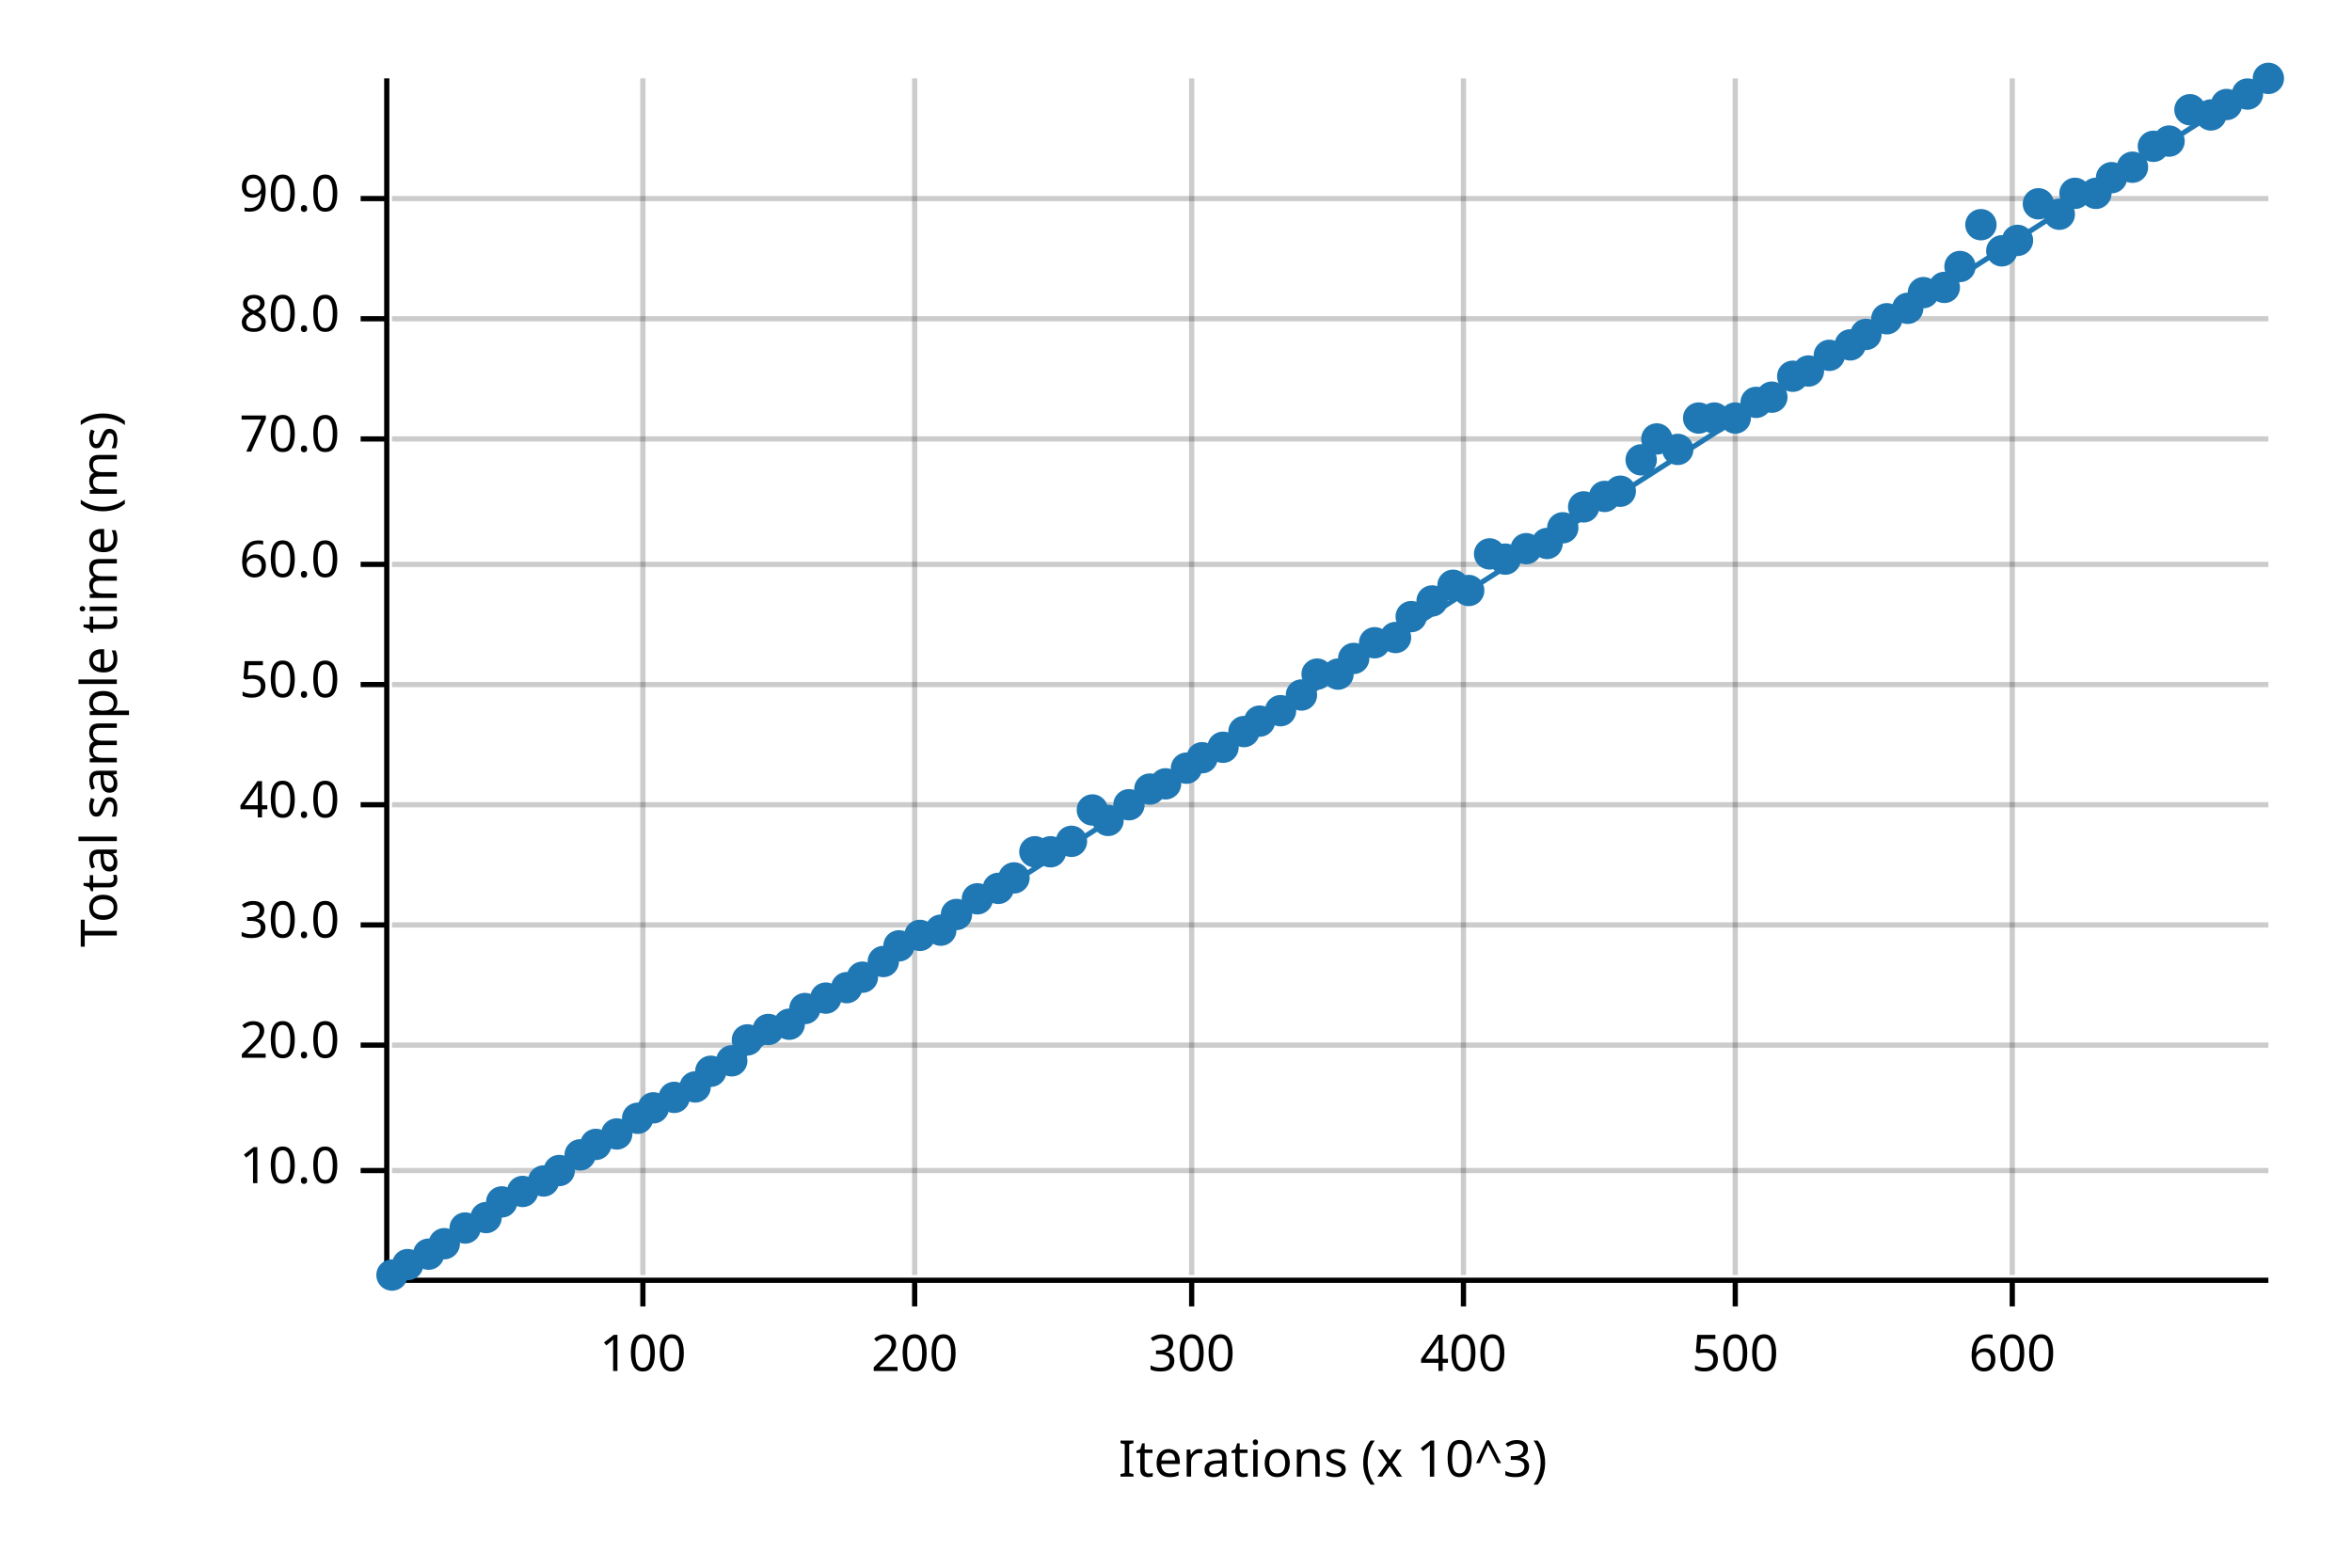
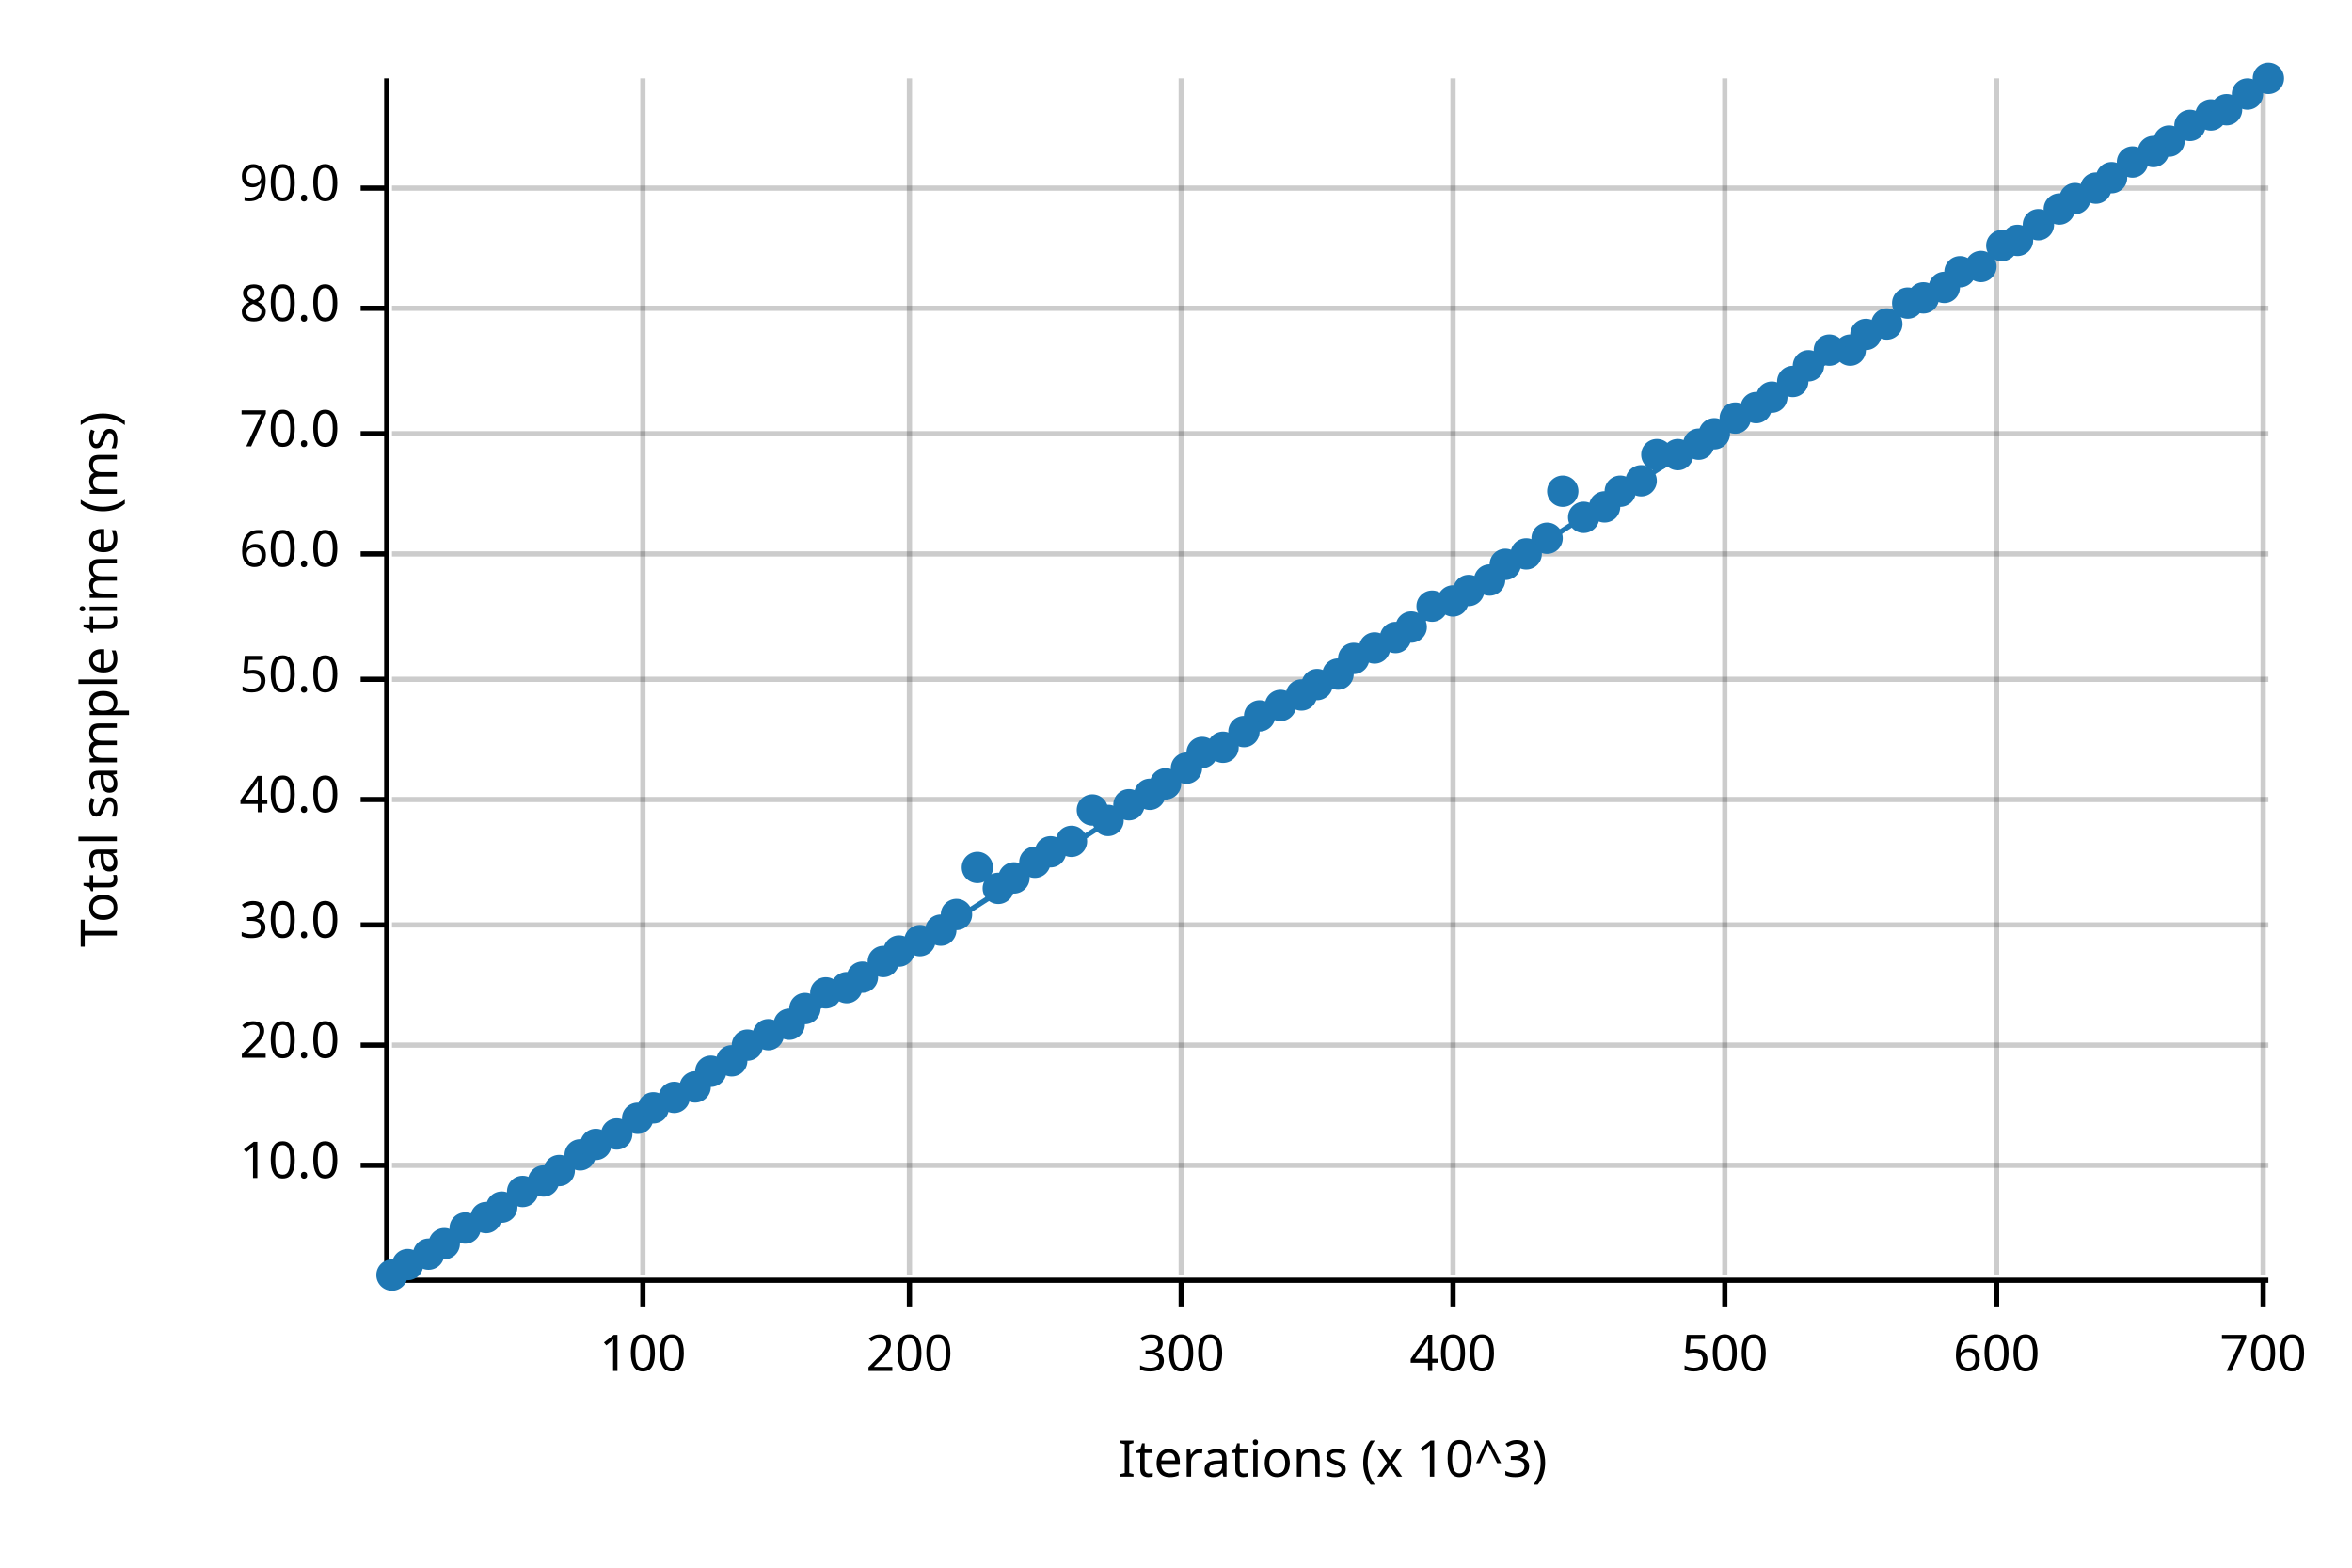
<svg xmlns="http://www.w3.org/2000/svg" width="450" height="300" viewBox="0 0 450 300">
  <text x="15" y="130" dy="0.76em" text-anchor="middle" font-family="sans-serif" font-size="9.677" opacity="1" fill="#000000" transform="rotate(270, 15, 130)">
Total sample time (ms)
</text>
  <text x="255" y="285" dy="-0.5ex" text-anchor="middle" font-family="sans-serif" font-size="9.677" opacity="1" fill="#000000">
Iterations (x 10^3)
</text>
  <line opacity="0.2" stroke="#000000" stroke-width="1" x1="123" y1="244" x2="123" y2="15" />
-   <line opacity="0.2" stroke="#000000" stroke-width="1" x1="175" y1="244" x2="175" y2="15" />
-   <line opacity="0.2" stroke="#000000" stroke-width="1" x1="228" y1="244" x2="228" y2="15" />
-   <line opacity="0.2" stroke="#000000" stroke-width="1" x1="280" y1="244" x2="280" y2="15" />
-   <line opacity="0.2" stroke="#000000" stroke-width="1" x1="332" y1="244" x2="332" y2="15" />
-   <line opacity="0.2" stroke="#000000" stroke-width="1" x1="385" y1="244" x2="385" y2="15" />
-   <line opacity="0.2" stroke="#000000" stroke-width="1" x1="75" y1="224" x2="434" y2="224" />
+   <line opacity="0.2" stroke="#000000" stroke-width="1" x1="174" y1="244" x2="174" y2="15" />
+   <line opacity="0.2" stroke="#000000" stroke-width="1" x1="226" y1="244" x2="226" y2="15" />
+   <line opacity="0.2" stroke="#000000" stroke-width="1" x1="278" y1="244" x2="278" y2="15" />
+   <line opacity="0.2" stroke="#000000" stroke-width="1" x1="330" y1="244" x2="330" y2="15" />
+   <line opacity="0.2" stroke="#000000" stroke-width="1" x1="382" y1="244" x2="382" y2="15" />
+   <line opacity="0.2" stroke="#000000" stroke-width="1" x1="433" y1="244" x2="433" y2="15" />
+   <line opacity="0.2" stroke="#000000" stroke-width="1" x1="75" y1="223" x2="434" y2="223" />
  <line opacity="0.2" stroke="#000000" stroke-width="1" x1="75" y1="200" x2="434" y2="200" />
  <line opacity="0.2" stroke="#000000" stroke-width="1" x1="75" y1="177" x2="434" y2="177" />
-   <line opacity="0.2" stroke="#000000" stroke-width="1" x1="75" y1="154" x2="434" y2="154" />
-   <line opacity="0.2" stroke="#000000" stroke-width="1" x1="75" y1="131" x2="434" y2="131" />
-   <line opacity="0.2" stroke="#000000" stroke-width="1" x1="75" y1="108" x2="434" y2="108" />
-   <line opacity="0.2" stroke="#000000" stroke-width="1" x1="75" y1="84" x2="434" y2="84" />
-   <line opacity="0.2" stroke="#000000" stroke-width="1" x1="75" y1="61" x2="434" y2="61" />
-   <line opacity="0.2" stroke="#000000" stroke-width="1" x1="75" y1="38" x2="434" y2="38" />
+   <line opacity="0.2" stroke="#000000" stroke-width="1" x1="75" y1="153" x2="434" y2="153" />
+   <line opacity="0.2" stroke="#000000" stroke-width="1" x1="75" y1="130" x2="434" y2="130" />
+   <line opacity="0.2" stroke="#000000" stroke-width="1" x1="75" y1="106" x2="434" y2="106" />
+   <line opacity="0.2" stroke="#000000" stroke-width="1" x1="75" y1="83" x2="434" y2="83" />
+   <line opacity="0.2" stroke="#000000" stroke-width="1" x1="75" y1="59" x2="434" y2="59" />
+   <line opacity="0.2" stroke="#000000" stroke-width="1" x1="75" y1="36" x2="434" y2="36" />
  <polyline fill="none" opacity="1" stroke="#000000" stroke-width="1" points="74,15 74,244 " />
-   <text x="65" y="224" dy="0.5ex" text-anchor="end" font-family="sans-serif" font-size="9.677" opacity="1" fill="#000000">
+   <text x="65" y="223" dy="0.5ex" text-anchor="end" font-family="sans-serif" font-size="9.677" opacity="1" fill="#000000">
10.0
</text>
-   <polyline fill="none" opacity="1" stroke="#000000" stroke-width="1" points="69,224 74,224 " />
+   <polyline fill="none" opacity="1" stroke="#000000" stroke-width="1" points="69,223 74,223 " />
  <text x="65" y="200" dy="0.5ex" text-anchor="end" font-family="sans-serif" font-size="9.677" opacity="1" fill="#000000">
20.0
</text>
  <polyline fill="none" opacity="1" stroke="#000000" stroke-width="1" points="69,200 74,200 " />
  <text x="65" y="177" dy="0.5ex" text-anchor="end" font-family="sans-serif" font-size="9.677" opacity="1" fill="#000000">
30.0
</text>
  <polyline fill="none" opacity="1" stroke="#000000" stroke-width="1" points="69,177 74,177 " />
-   <text x="65" y="154" dy="0.5ex" text-anchor="end" font-family="sans-serif" font-size="9.677" opacity="1" fill="#000000">
+   <text x="65" y="153" dy="0.5ex" text-anchor="end" font-family="sans-serif" font-size="9.677" opacity="1" fill="#000000">
40.0
</text>
-   <polyline fill="none" opacity="1" stroke="#000000" stroke-width="1" points="69,154 74,154 " />
-   <text x="65" y="131" dy="0.5ex" text-anchor="end" font-family="sans-serif" font-size="9.677" opacity="1" fill="#000000">
+   <polyline fill="none" opacity="1" stroke="#000000" stroke-width="1" points="69,153 74,153 " />
+   <text x="65" y="130" dy="0.5ex" text-anchor="end" font-family="sans-serif" font-size="9.677" opacity="1" fill="#000000">
50.0
</text>
-   <polyline fill="none" opacity="1" stroke="#000000" stroke-width="1" points="69,131 74,131 " />
-   <text x="65" y="108" dy="0.5ex" text-anchor="end" font-family="sans-serif" font-size="9.677" opacity="1" fill="#000000">
+   <polyline fill="none" opacity="1" stroke="#000000" stroke-width="1" points="69,130 74,130 " />
+   <text x="65" y="106" dy="0.5ex" text-anchor="end" font-family="sans-serif" font-size="9.677" opacity="1" fill="#000000">
60.0
</text>
-   <polyline fill="none" opacity="1" stroke="#000000" stroke-width="1" points="69,108 74,108 " />
-   <text x="65" y="84" dy="0.5ex" text-anchor="end" font-family="sans-serif" font-size="9.677" opacity="1" fill="#000000">
+   <polyline fill="none" opacity="1" stroke="#000000" stroke-width="1" points="69,106 74,106 " />
+   <text x="65" y="83" dy="0.5ex" text-anchor="end" font-family="sans-serif" font-size="9.677" opacity="1" fill="#000000">
70.0
</text>
-   <polyline fill="none" opacity="1" stroke="#000000" stroke-width="1" points="69,84 74,84 " />
-   <text x="65" y="61" dy="0.5ex" text-anchor="end" font-family="sans-serif" font-size="9.677" opacity="1" fill="#000000">
+   <polyline fill="none" opacity="1" stroke="#000000" stroke-width="1" points="69,83 74,83 " />
+   <text x="65" y="59" dy="0.5ex" text-anchor="end" font-family="sans-serif" font-size="9.677" opacity="1" fill="#000000">
80.0
</text>
-   <polyline fill="none" opacity="1" stroke="#000000" stroke-width="1" points="69,61 74,61 " />
-   <text x="65" y="38" dy="0.5ex" text-anchor="end" font-family="sans-serif" font-size="9.677" opacity="1" fill="#000000">
+   <polyline fill="none" opacity="1" stroke="#000000" stroke-width="1" points="69,59 74,59 " />
+   <text x="65" y="36" dy="0.5ex" text-anchor="end" font-family="sans-serif" font-size="9.677" opacity="1" fill="#000000">
90.0
</text>
-   <polyline fill="none" opacity="1" stroke="#000000" stroke-width="1" points="69,38 74,38 " />
+   <polyline fill="none" opacity="1" stroke="#000000" stroke-width="1" points="69,36 74,36 " />
  <polyline fill="none" opacity="1" stroke="#000000" stroke-width="1" points="75,245 434,245 " />
  <text x="123" y="255" dy="0.76em" text-anchor="middle" font-family="sans-serif" font-size="9.677" opacity="1" fill="#000000">
100
</text>
  <polyline fill="none" opacity="1" stroke="#000000" stroke-width="1" points="123,245 123,250 " />
-   <text x="175" y="255" dy="0.76em" text-anchor="middle" font-family="sans-serif" font-size="9.677" opacity="1" fill="#000000">
+   <text x="174" y="255" dy="0.76em" text-anchor="middle" font-family="sans-serif" font-size="9.677" opacity="1" fill="#000000">
200
</text>
-   <polyline fill="none" opacity="1" stroke="#000000" stroke-width="1" points="175,245 175,250 " />
-   <text x="228" y="255" dy="0.76em" text-anchor="middle" font-family="sans-serif" font-size="9.677" opacity="1" fill="#000000">
+   <polyline fill="none" opacity="1" stroke="#000000" stroke-width="1" points="174,245 174,250 " />
+   <text x="226" y="255" dy="0.76em" text-anchor="middle" font-family="sans-serif" font-size="9.677" opacity="1" fill="#000000">
300
</text>
-   <polyline fill="none" opacity="1" stroke="#000000" stroke-width="1" points="228,245 228,250 " />
-   <text x="280" y="255" dy="0.76em" text-anchor="middle" font-family="sans-serif" font-size="9.677" opacity="1" fill="#000000">
+   <polyline fill="none" opacity="1" stroke="#000000" stroke-width="1" points="226,245 226,250 " />
+   <text x="278" y="255" dy="0.76em" text-anchor="middle" font-family="sans-serif" font-size="9.677" opacity="1" fill="#000000">
400
</text>
-   <polyline fill="none" opacity="1" stroke="#000000" stroke-width="1" points="280,245 280,250 " />
-   <text x="332" y="255" dy="0.76em" text-anchor="middle" font-family="sans-serif" font-size="9.677" opacity="1" fill="#000000">
+   <polyline fill="none" opacity="1" stroke="#000000" stroke-width="1" points="278,245 278,250 " />
+   <text x="330" y="255" dy="0.76em" text-anchor="middle" font-family="sans-serif" font-size="9.677" opacity="1" fill="#000000">
500
</text>
-   <polyline fill="none" opacity="1" stroke="#000000" stroke-width="1" points="332,245 332,250 " />
-   <text x="385" y="255" dy="0.76em" text-anchor="middle" font-family="sans-serif" font-size="9.677" opacity="1" fill="#000000">
+   <polyline fill="none" opacity="1" stroke="#000000" stroke-width="1" points="330,245 330,250 " />
+   <text x="382" y="255" dy="0.76em" text-anchor="middle" font-family="sans-serif" font-size="9.677" opacity="1" fill="#000000">
600
</text>
-   <polyline fill="none" opacity="1" stroke="#000000" stroke-width="1" points="385,245 385,250 " />
+   <polyline fill="none" opacity="1" stroke="#000000" stroke-width="1" points="382,245 382,250 " />
+   <text x="433" y="255" dy="0.76em" text-anchor="middle" font-family="sans-serif" font-size="9.677" opacity="1" fill="#000000">
+ 700
+ </text>
+   <polyline fill="none" opacity="1" stroke="#000000" stroke-width="1" points="433,245 433,250 " />
  <circle cx="75" cy="244" r="3" opacity="1" fill="#1F78B4" stroke="none" stroke-width="1" />
  <circle cx="78" cy="242" r="3" opacity="1" fill="#1F78B4" stroke="none" stroke-width="1" />
  <circle cx="82" cy="240" r="3" opacity="1" fill="#1F78B4" stroke="none" stroke-width="1" />
  <circle cx="85" cy="238" r="3" opacity="1" fill="#1F78B4" stroke="none" stroke-width="1" />
  <circle cx="89" cy="235" r="3" opacity="1" fill="#1F78B4" stroke="none" stroke-width="1" />
  <circle cx="93" cy="233" r="3" opacity="1" fill="#1F78B4" stroke="none" stroke-width="1" />
-   <circle cx="96" cy="230" r="3" opacity="1" fill="#1F78B4" stroke="none" stroke-width="1" />
+   <circle cx="96" cy="231" r="3" opacity="1" fill="#1F78B4" stroke="none" stroke-width="1" />
  <circle cx="100" cy="228" r="3" opacity="1" fill="#1F78B4" stroke="none" stroke-width="1" />
  <circle cx="104" cy="226" r="3" opacity="1" fill="#1F78B4" stroke="none" stroke-width="1" />
  <circle cx="107" cy="224" r="3" opacity="1" fill="#1F78B4" stroke="none" stroke-width="1" />
  <circle cx="111" cy="221" r="3" opacity="1" fill="#1F78B4" stroke="none" stroke-width="1" />
  <circle cx="114" cy="219" r="3" opacity="1" fill="#1F78B4" stroke="none" stroke-width="1" />
  <circle cx="118" cy="217" r="3" opacity="1" fill="#1F78B4" stroke="none" stroke-width="1" />
  <circle cx="122" cy="214" r="3" opacity="1" fill="#1F78B4" stroke="none" stroke-width="1" />
  <circle cx="125" cy="212" r="3" opacity="1" fill="#1F78B4" stroke="none" stroke-width="1" />
  <circle cx="129" cy="210" r="3" opacity="1" fill="#1F78B4" stroke="none" stroke-width="1" />
  <circle cx="133" cy="208" r="3" opacity="1" fill="#1F78B4" stroke="none" stroke-width="1" />
  <circle cx="136" cy="205" r="3" opacity="1" fill="#1F78B4" stroke="none" stroke-width="1" />
  <circle cx="140" cy="203" r="3" opacity="1" fill="#1F78B4" stroke="none" stroke-width="1" />
-   <circle cx="143" cy="199" r="3" opacity="1" fill="#1F78B4" stroke="none" stroke-width="1" />
-   <circle cx="147" cy="197" r="3" opacity="1" fill="#1F78B4" stroke="none" stroke-width="1" />
+   <circle cx="143" cy="200" r="3" opacity="1" fill="#1F78B4" stroke="none" stroke-width="1" />
+   <circle cx="147" cy="198" r="3" opacity="1" fill="#1F78B4" stroke="none" stroke-width="1" />
  <circle cx="151" cy="196" r="3" opacity="1" fill="#1F78B4" stroke="none" stroke-width="1" />
  <circle cx="154" cy="193" r="3" opacity="1" fill="#1F78B4" stroke="none" stroke-width="1" />
-   <circle cx="158" cy="191" r="3" opacity="1" fill="#1F78B4" stroke="none" stroke-width="1" />
+   <circle cx="158" cy="190" r="3" opacity="1" fill="#1F78B4" stroke="none" stroke-width="1" />
  <circle cx="162" cy="189" r="3" opacity="1" fill="#1F78B4" stroke="none" stroke-width="1" />
  <circle cx="165" cy="187" r="3" opacity="1" fill="#1F78B4" stroke="none" stroke-width="1" />
  <circle cx="169" cy="184" r="3" opacity="1" fill="#1F78B4" stroke="none" stroke-width="1" />
-   <circle cx="172" cy="181" r="3" opacity="1" fill="#1F78B4" stroke="none" stroke-width="1" />
-   <circle cx="176" cy="179" r="3" opacity="1" fill="#1F78B4" stroke="none" stroke-width="1" />
+   <circle cx="172" cy="182" r="3" opacity="1" fill="#1F78B4" stroke="none" stroke-width="1" />
+   <circle cx="176" cy="180" r="3" opacity="1" fill="#1F78B4" stroke="none" stroke-width="1" />
  <circle cx="180" cy="178" r="3" opacity="1" fill="#1F78B4" stroke="none" stroke-width="1" />
  <circle cx="183" cy="175" r="3" opacity="1" fill="#1F78B4" stroke="none" stroke-width="1" />
-   <circle cx="187" cy="172" r="3" opacity="1" fill="#1F78B4" stroke="none" stroke-width="1" />
+   <circle cx="187" cy="166" r="3" opacity="1" fill="#1F78B4" stroke="none" stroke-width="1" />
  <circle cx="191" cy="170" r="3" opacity="1" fill="#1F78B4" stroke="none" stroke-width="1" />
  <circle cx="194" cy="168" r="3" opacity="1" fill="#1F78B4" stroke="none" stroke-width="1" />
-   <circle cx="198" cy="163" r="3" opacity="1" fill="#1F78B4" stroke="none" stroke-width="1" />
+   <circle cx="198" cy="165" r="3" opacity="1" fill="#1F78B4" stroke="none" stroke-width="1" />
  <circle cx="201" cy="163" r="3" opacity="1" fill="#1F78B4" stroke="none" stroke-width="1" />
  <circle cx="205" cy="161" r="3" opacity="1" fill="#1F78B4" stroke="none" stroke-width="1" />
  <circle cx="209" cy="155" r="3" opacity="1" fill="#1F78B4" stroke="none" stroke-width="1" />
  <circle cx="212" cy="157" r="3" opacity="1" fill="#1F78B4" stroke="none" stroke-width="1" />
  <circle cx="216" cy="154" r="3" opacity="1" fill="#1F78B4" stroke="none" stroke-width="1" />
-   <circle cx="220" cy="151" r="3" opacity="1" fill="#1F78B4" stroke="none" stroke-width="1" />
+   <circle cx="220" cy="152" r="3" opacity="1" fill="#1F78B4" stroke="none" stroke-width="1" />
  <circle cx="223" cy="150" r="3" opacity="1" fill="#1F78B4" stroke="none" stroke-width="1" />
  <circle cx="227" cy="147" r="3" opacity="1" fill="#1F78B4" stroke="none" stroke-width="1" />
-   <circle cx="230" cy="145" r="3" opacity="1" fill="#1F78B4" stroke="none" stroke-width="1" />
+   <circle cx="230" cy="144" r="3" opacity="1" fill="#1F78B4" stroke="none" stroke-width="1" />
  <circle cx="234" cy="143" r="3" opacity="1" fill="#1F78B4" stroke="none" stroke-width="1" />
  <circle cx="238" cy="140" r="3" opacity="1" fill="#1F78B4" stroke="none" stroke-width="1" />
-   <circle cx="241" cy="138" r="3" opacity="1" fill="#1F78B4" stroke="none" stroke-width="1" />
-   <circle cx="245" cy="136" r="3" opacity="1" fill="#1F78B4" stroke="none" stroke-width="1" />
+   <circle cx="241" cy="137" r="3" opacity="1" fill="#1F78B4" stroke="none" stroke-width="1" />
+   <circle cx="245" cy="135" r="3" opacity="1" fill="#1F78B4" stroke="none" stroke-width="1" />
  <circle cx="249" cy="133" r="3" opacity="1" fill="#1F78B4" stroke="none" stroke-width="1" />
-   <circle cx="252" cy="129" r="3" opacity="1" fill="#1F78B4" stroke="none" stroke-width="1" />
+   <circle cx="252" cy="131" r="3" opacity="1" fill="#1F78B4" stroke="none" stroke-width="1" />
  <circle cx="256" cy="129" r="3" opacity="1" fill="#1F78B4" stroke="none" stroke-width="1" />
  <circle cx="259" cy="126" r="3" opacity="1" fill="#1F78B4" stroke="none" stroke-width="1" />
-   <circle cx="263" cy="123" r="3" opacity="1" fill="#1F78B4" stroke="none" stroke-width="1" />
+   <circle cx="263" cy="124" r="3" opacity="1" fill="#1F78B4" stroke="none" stroke-width="1" />
  <circle cx="267" cy="122" r="3" opacity="1" fill="#1F78B4" stroke="none" stroke-width="1" />
-   <circle cx="270" cy="118" r="3" opacity="1" fill="#1F78B4" stroke="none" stroke-width="1" />
-   <circle cx="274" cy="115" r="3" opacity="1" fill="#1F78B4" stroke="none" stroke-width="1" />
-   <circle cx="278" cy="112" r="3" opacity="1" fill="#1F78B4" stroke="none" stroke-width="1" />
+   <circle cx="270" cy="120" r="3" opacity="1" fill="#1F78B4" stroke="none" stroke-width="1" />
+   <circle cx="274" cy="116" r="3" opacity="1" fill="#1F78B4" stroke="none" stroke-width="1" />
+   <circle cx="278" cy="115" r="3" opacity="1" fill="#1F78B4" stroke="none" stroke-width="1" />
  <circle cx="281" cy="113" r="3" opacity="1" fill="#1F78B4" stroke="none" stroke-width="1" />
-   <circle cx="285" cy="106" r="3" opacity="1" fill="#1F78B4" stroke="none" stroke-width="1" />
-   <circle cx="288" cy="107" r="3" opacity="1" fill="#1F78B4" stroke="none" stroke-width="1" />
-   <circle cx="292" cy="105" r="3" opacity="1" fill="#1F78B4" stroke="none" stroke-width="1" />
-   <circle cx="296" cy="104" r="3" opacity="1" fill="#1F78B4" stroke="none" stroke-width="1" />
-   <circle cx="299" cy="101" r="3" opacity="1" fill="#1F78B4" stroke="none" stroke-width="1" />
-   <circle cx="303" cy="97" r="3" opacity="1" fill="#1F78B4" stroke="none" stroke-width="1" />
-   <circle cx="307" cy="95" r="3" opacity="1" fill="#1F78B4" stroke="none" stroke-width="1" />
+   <circle cx="285" cy="111" r="3" opacity="1" fill="#1F78B4" stroke="none" stroke-width="1" />
+   <circle cx="288" cy="108" r="3" opacity="1" fill="#1F78B4" stroke="none" stroke-width="1" />
+   <circle cx="292" cy="106" r="3" opacity="1" fill="#1F78B4" stroke="none" stroke-width="1" />
+   <circle cx="296" cy="103" r="3" opacity="1" fill="#1F78B4" stroke="none" stroke-width="1" />
+   <circle cx="299" cy="94" r="3" opacity="1" fill="#1F78B4" stroke="none" stroke-width="1" />
+   <circle cx="303" cy="99" r="3" opacity="1" fill="#1F78B4" stroke="none" stroke-width="1" />
+   <circle cx="307" cy="97" r="3" opacity="1" fill="#1F78B4" stroke="none" stroke-width="1" />
  <circle cx="310" cy="94" r="3" opacity="1" fill="#1F78B4" stroke="none" stroke-width="1" />
-   <circle cx="314" cy="88" r="3" opacity="1" fill="#1F78B4" stroke="none" stroke-width="1" />
-   <circle cx="317" cy="84" r="3" opacity="1" fill="#1F78B4" stroke="none" stroke-width="1" />
-   <circle cx="321" cy="86" r="3" opacity="1" fill="#1F78B4" stroke="none" stroke-width="1" />
-   <circle cx="325" cy="80" r="3" opacity="1" fill="#1F78B4" stroke="none" stroke-width="1" />
-   <circle cx="328" cy="80" r="3" opacity="1" fill="#1F78B4" stroke="none" stroke-width="1" />
+   <circle cx="314" cy="92" r="3" opacity="1" fill="#1F78B4" stroke="none" stroke-width="1" />
+   <circle cx="317" cy="87" r="3" opacity="1" fill="#1F78B4" stroke="none" stroke-width="1" />
+   <circle cx="321" cy="87" r="3" opacity="1" fill="#1F78B4" stroke="none" stroke-width="1" />
+   <circle cx="325" cy="85" r="3" opacity="1" fill="#1F78B4" stroke="none" stroke-width="1" />
+   <circle cx="328" cy="83" r="3" opacity="1" fill="#1F78B4" stroke="none" stroke-width="1" />
  <circle cx="332" cy="80" r="3" opacity="1" fill="#1F78B4" stroke="none" stroke-width="1" />
-   <circle cx="336" cy="77" r="3" opacity="1" fill="#1F78B4" stroke="none" stroke-width="1" />
+   <circle cx="336" cy="78" r="3" opacity="1" fill="#1F78B4" stroke="none" stroke-width="1" />
  <circle cx="339" cy="76" r="3" opacity="1" fill="#1F78B4" stroke="none" stroke-width="1" />
-   <circle cx="343" cy="72" r="3" opacity="1" fill="#1F78B4" stroke="none" stroke-width="1" />
-   <circle cx="346" cy="71" r="3" opacity="1" fill="#1F78B4" stroke="none" stroke-width="1" />
-   <circle cx="350" cy="68" r="3" opacity="1" fill="#1F78B4" stroke="none" stroke-width="1" />
-   <circle cx="354" cy="66" r="3" opacity="1" fill="#1F78B4" stroke="none" stroke-width="1" />
+   <circle cx="343" cy="73" r="3" opacity="1" fill="#1F78B4" stroke="none" stroke-width="1" />
+   <circle cx="346" cy="70" r="3" opacity="1" fill="#1F78B4" stroke="none" stroke-width="1" />
+   <circle cx="350" cy="67" r="3" opacity="1" fill="#1F78B4" stroke="none" stroke-width="1" />
+   <circle cx="354" cy="67" r="3" opacity="1" fill="#1F78B4" stroke="none" stroke-width="1" />
  <circle cx="357" cy="64" r="3" opacity="1" fill="#1F78B4" stroke="none" stroke-width="1" />
-   <circle cx="361" cy="61" r="3" opacity="1" fill="#1F78B4" stroke="none" stroke-width="1" />
-   <circle cx="365" cy="59" r="3" opacity="1" fill="#1F78B4" stroke="none" stroke-width="1" />
-   <circle cx="368" cy="56" r="3" opacity="1" fill="#1F78B4" stroke="none" stroke-width="1" />
+   <circle cx="361" cy="62" r="3" opacity="1" fill="#1F78B4" stroke="none" stroke-width="1" />
+   <circle cx="365" cy="58" r="3" opacity="1" fill="#1F78B4" stroke="none" stroke-width="1" />
+   <circle cx="368" cy="57" r="3" opacity="1" fill="#1F78B4" stroke="none" stroke-width="1" />
  <circle cx="372" cy="55" r="3" opacity="1" fill="#1F78B4" stroke="none" stroke-width="1" />
-   <circle cx="375" cy="51" r="3" opacity="1" fill="#1F78B4" stroke="none" stroke-width="1" />
-   <circle cx="379" cy="43" r="3" opacity="1" fill="#1F78B4" stroke="none" stroke-width="1" />
-   <circle cx="383" cy="48" r="3" opacity="1" fill="#1F78B4" stroke="none" stroke-width="1" />
+   <circle cx="375" cy="52" r="3" opacity="1" fill="#1F78B4" stroke="none" stroke-width="1" />
+   <circle cx="379" cy="51" r="3" opacity="1" fill="#1F78B4" stroke="none" stroke-width="1" />
+   <circle cx="383" cy="47" r="3" opacity="1" fill="#1F78B4" stroke="none" stroke-width="1" />
  <circle cx="386" cy="46" r="3" opacity="1" fill="#1F78B4" stroke="none" stroke-width="1" />
-   <circle cx="390" cy="39" r="3" opacity="1" fill="#1F78B4" stroke="none" stroke-width="1" />
-   <circle cx="394" cy="41" r="3" opacity="1" fill="#1F78B4" stroke="none" stroke-width="1" />
-   <circle cx="397" cy="37" r="3" opacity="1" fill="#1F78B4" stroke="none" stroke-width="1" />
-   <circle cx="401" cy="37" r="3" opacity="1" fill="#1F78B4" stroke="none" stroke-width="1" />
+   <circle cx="390" cy="43" r="3" opacity="1" fill="#1F78B4" stroke="none" stroke-width="1" />
+   <circle cx="394" cy="40" r="3" opacity="1" fill="#1F78B4" stroke="none" stroke-width="1" />
+   <circle cx="397" cy="38" r="3" opacity="1" fill="#1F78B4" stroke="none" stroke-width="1" />
+   <circle cx="401" cy="36" r="3" opacity="1" fill="#1F78B4" stroke="none" stroke-width="1" />
  <circle cx="404" cy="34" r="3" opacity="1" fill="#1F78B4" stroke="none" stroke-width="1" />
-   <circle cx="408" cy="32" r="3" opacity="1" fill="#1F78B4" stroke="none" stroke-width="1" />
-   <circle cx="412" cy="28" r="3" opacity="1" fill="#1F78B4" stroke="none" stroke-width="1" />
+   <circle cx="408" cy="31" r="3" opacity="1" fill="#1F78B4" stroke="none" stroke-width="1" />
+   <circle cx="412" cy="29" r="3" opacity="1" fill="#1F78B4" stroke="none" stroke-width="1" />
  <circle cx="415" cy="27" r="3" opacity="1" fill="#1F78B4" stroke="none" stroke-width="1" />
-   <circle cx="419" cy="21" r="3" opacity="1" fill="#1F78B4" stroke="none" stroke-width="1" />
+   <circle cx="419" cy="24" r="3" opacity="1" fill="#1F78B4" stroke="none" stroke-width="1" />
  <circle cx="423" cy="22" r="3" opacity="1" fill="#1F78B4" stroke="none" stroke-width="1" />
-   <circle cx="426" cy="20" r="3" opacity="1" fill="#1F78B4" stroke="none" stroke-width="1" />
+   <circle cx="426" cy="21" r="3" opacity="1" fill="#1F78B4" stroke="none" stroke-width="1" />
  <circle cx="430" cy="18" r="3" opacity="1" fill="#1F78B4" stroke="none" stroke-width="1" />
  <circle cx="434" cy="15" r="3" opacity="1" fill="#1F78B4" stroke="none" stroke-width="1" />
  <polyline fill="none" opacity="1" stroke="#1F78B4" stroke-width="1" points="75,245 434,15 " />
  <polygon opacity="0.25" fill="#1F78B4" points="75,245 434,15 434,15 " />
</svg>
